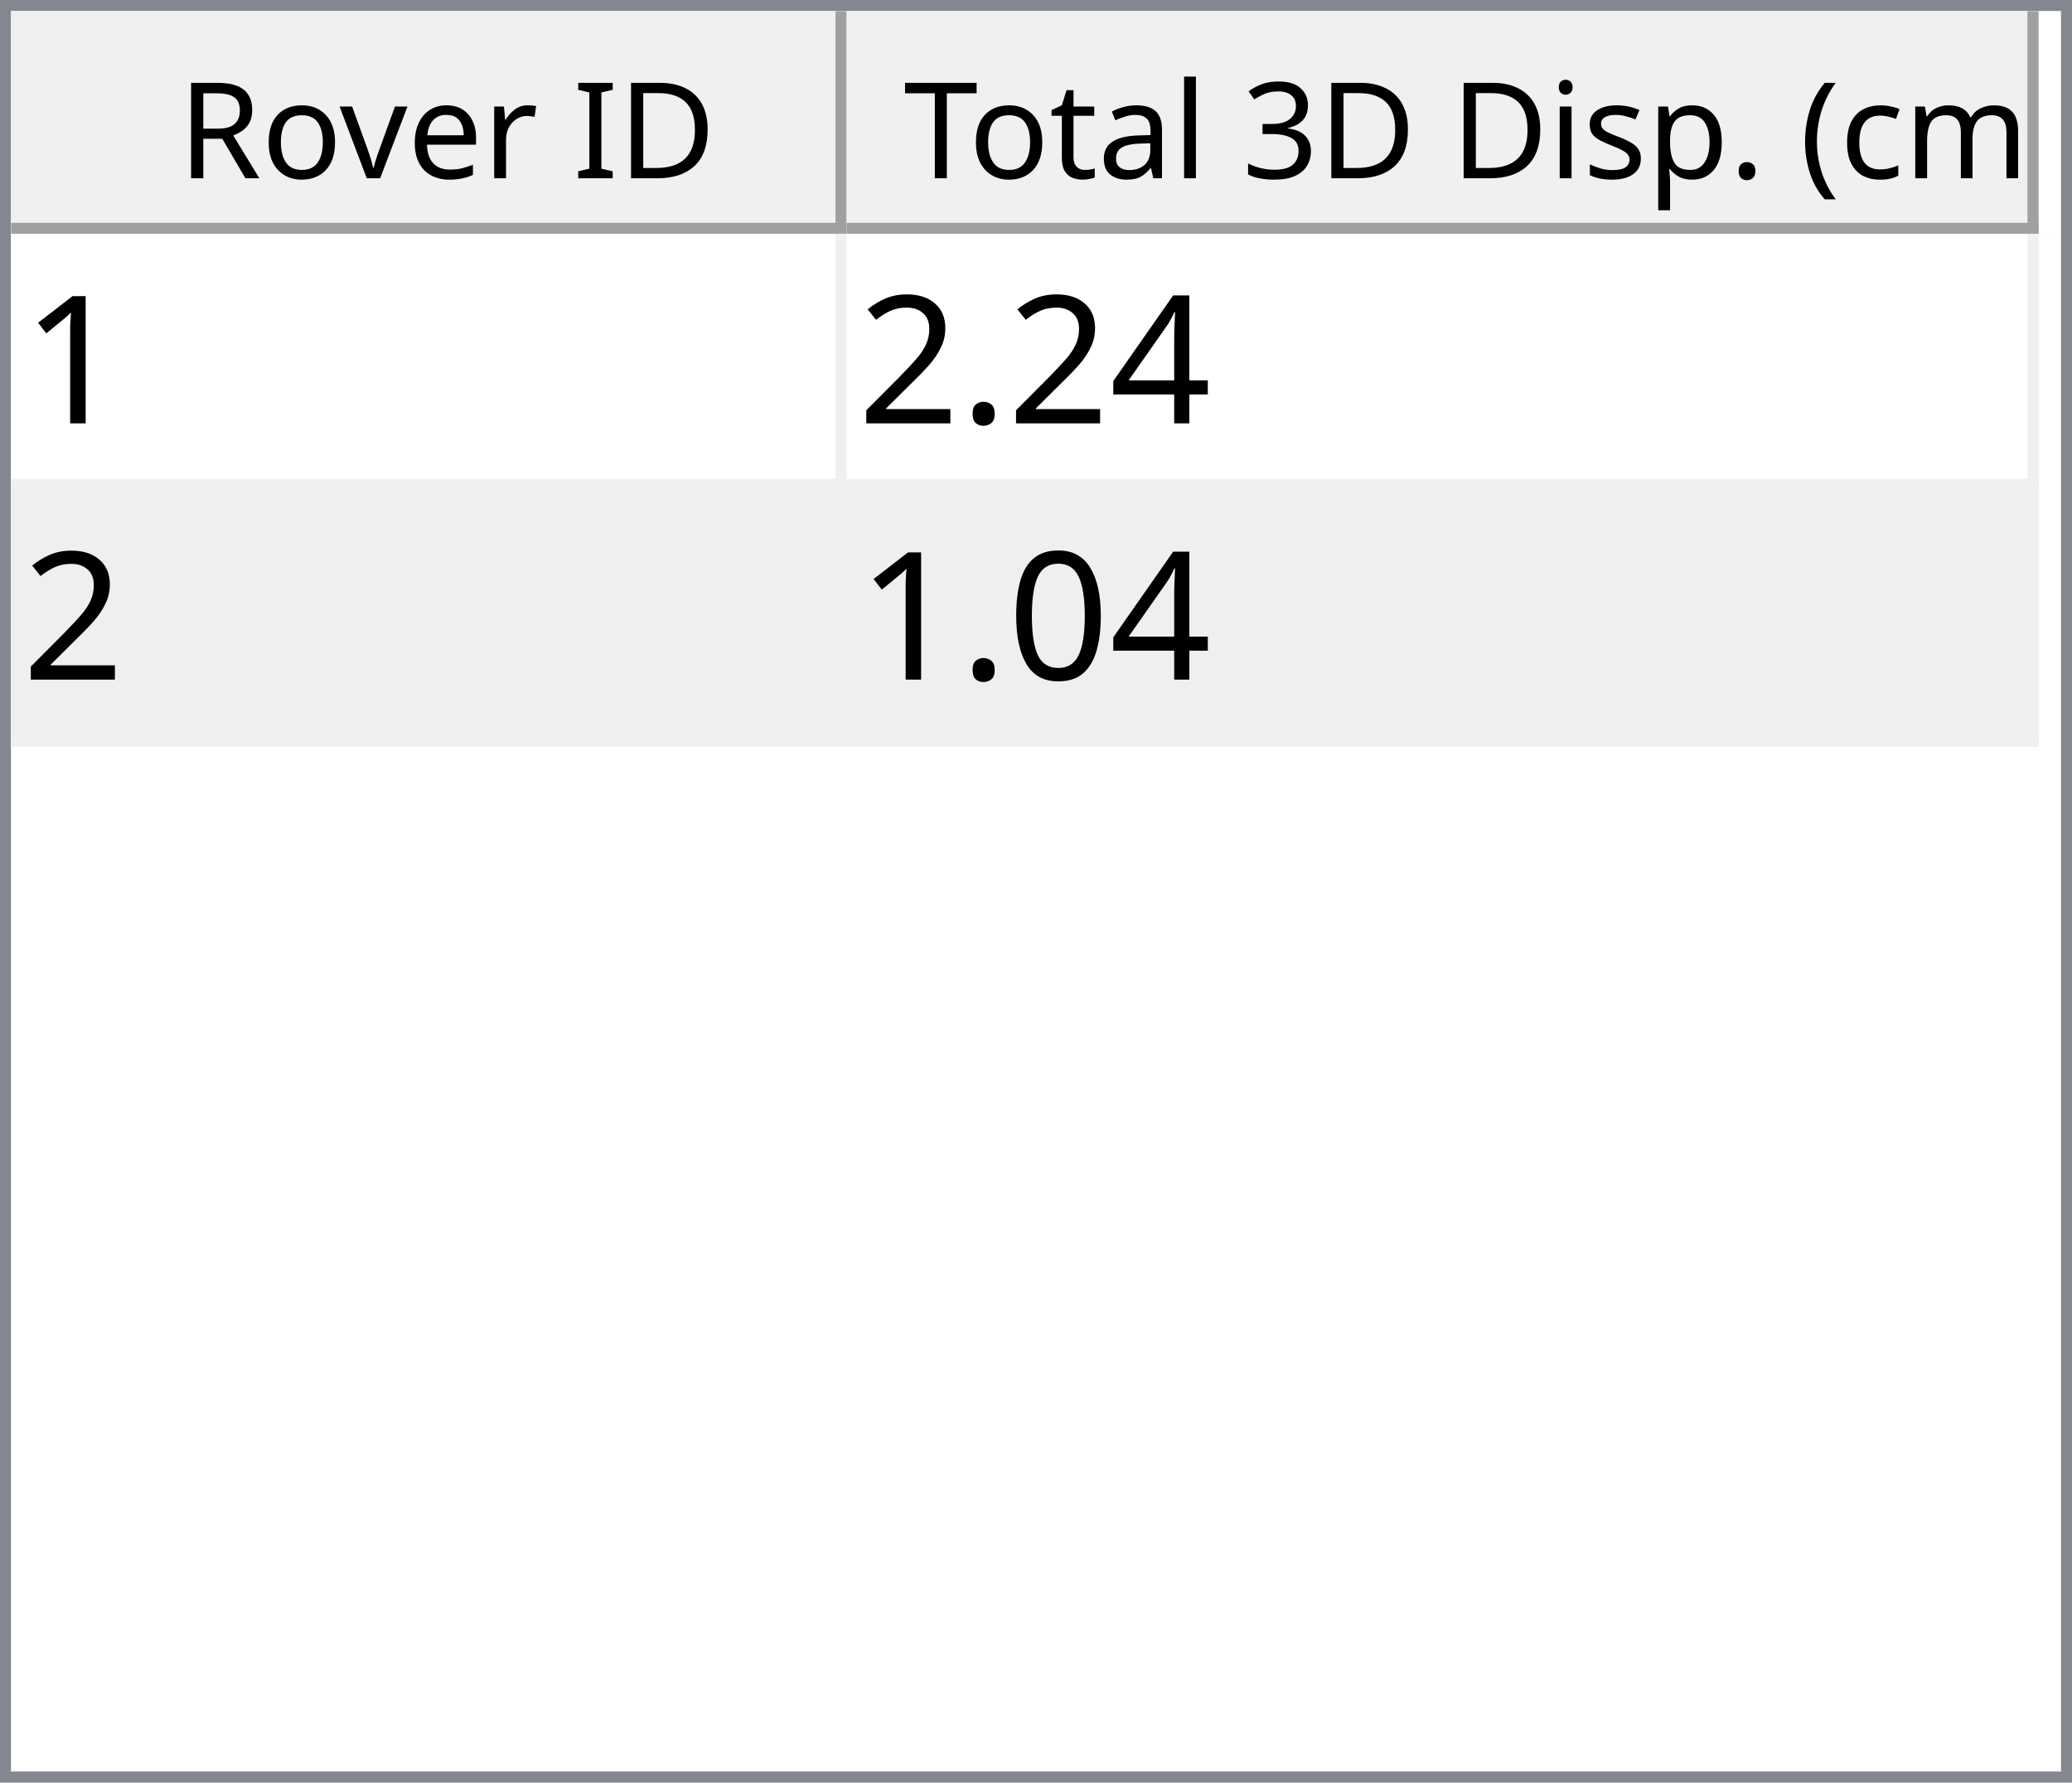
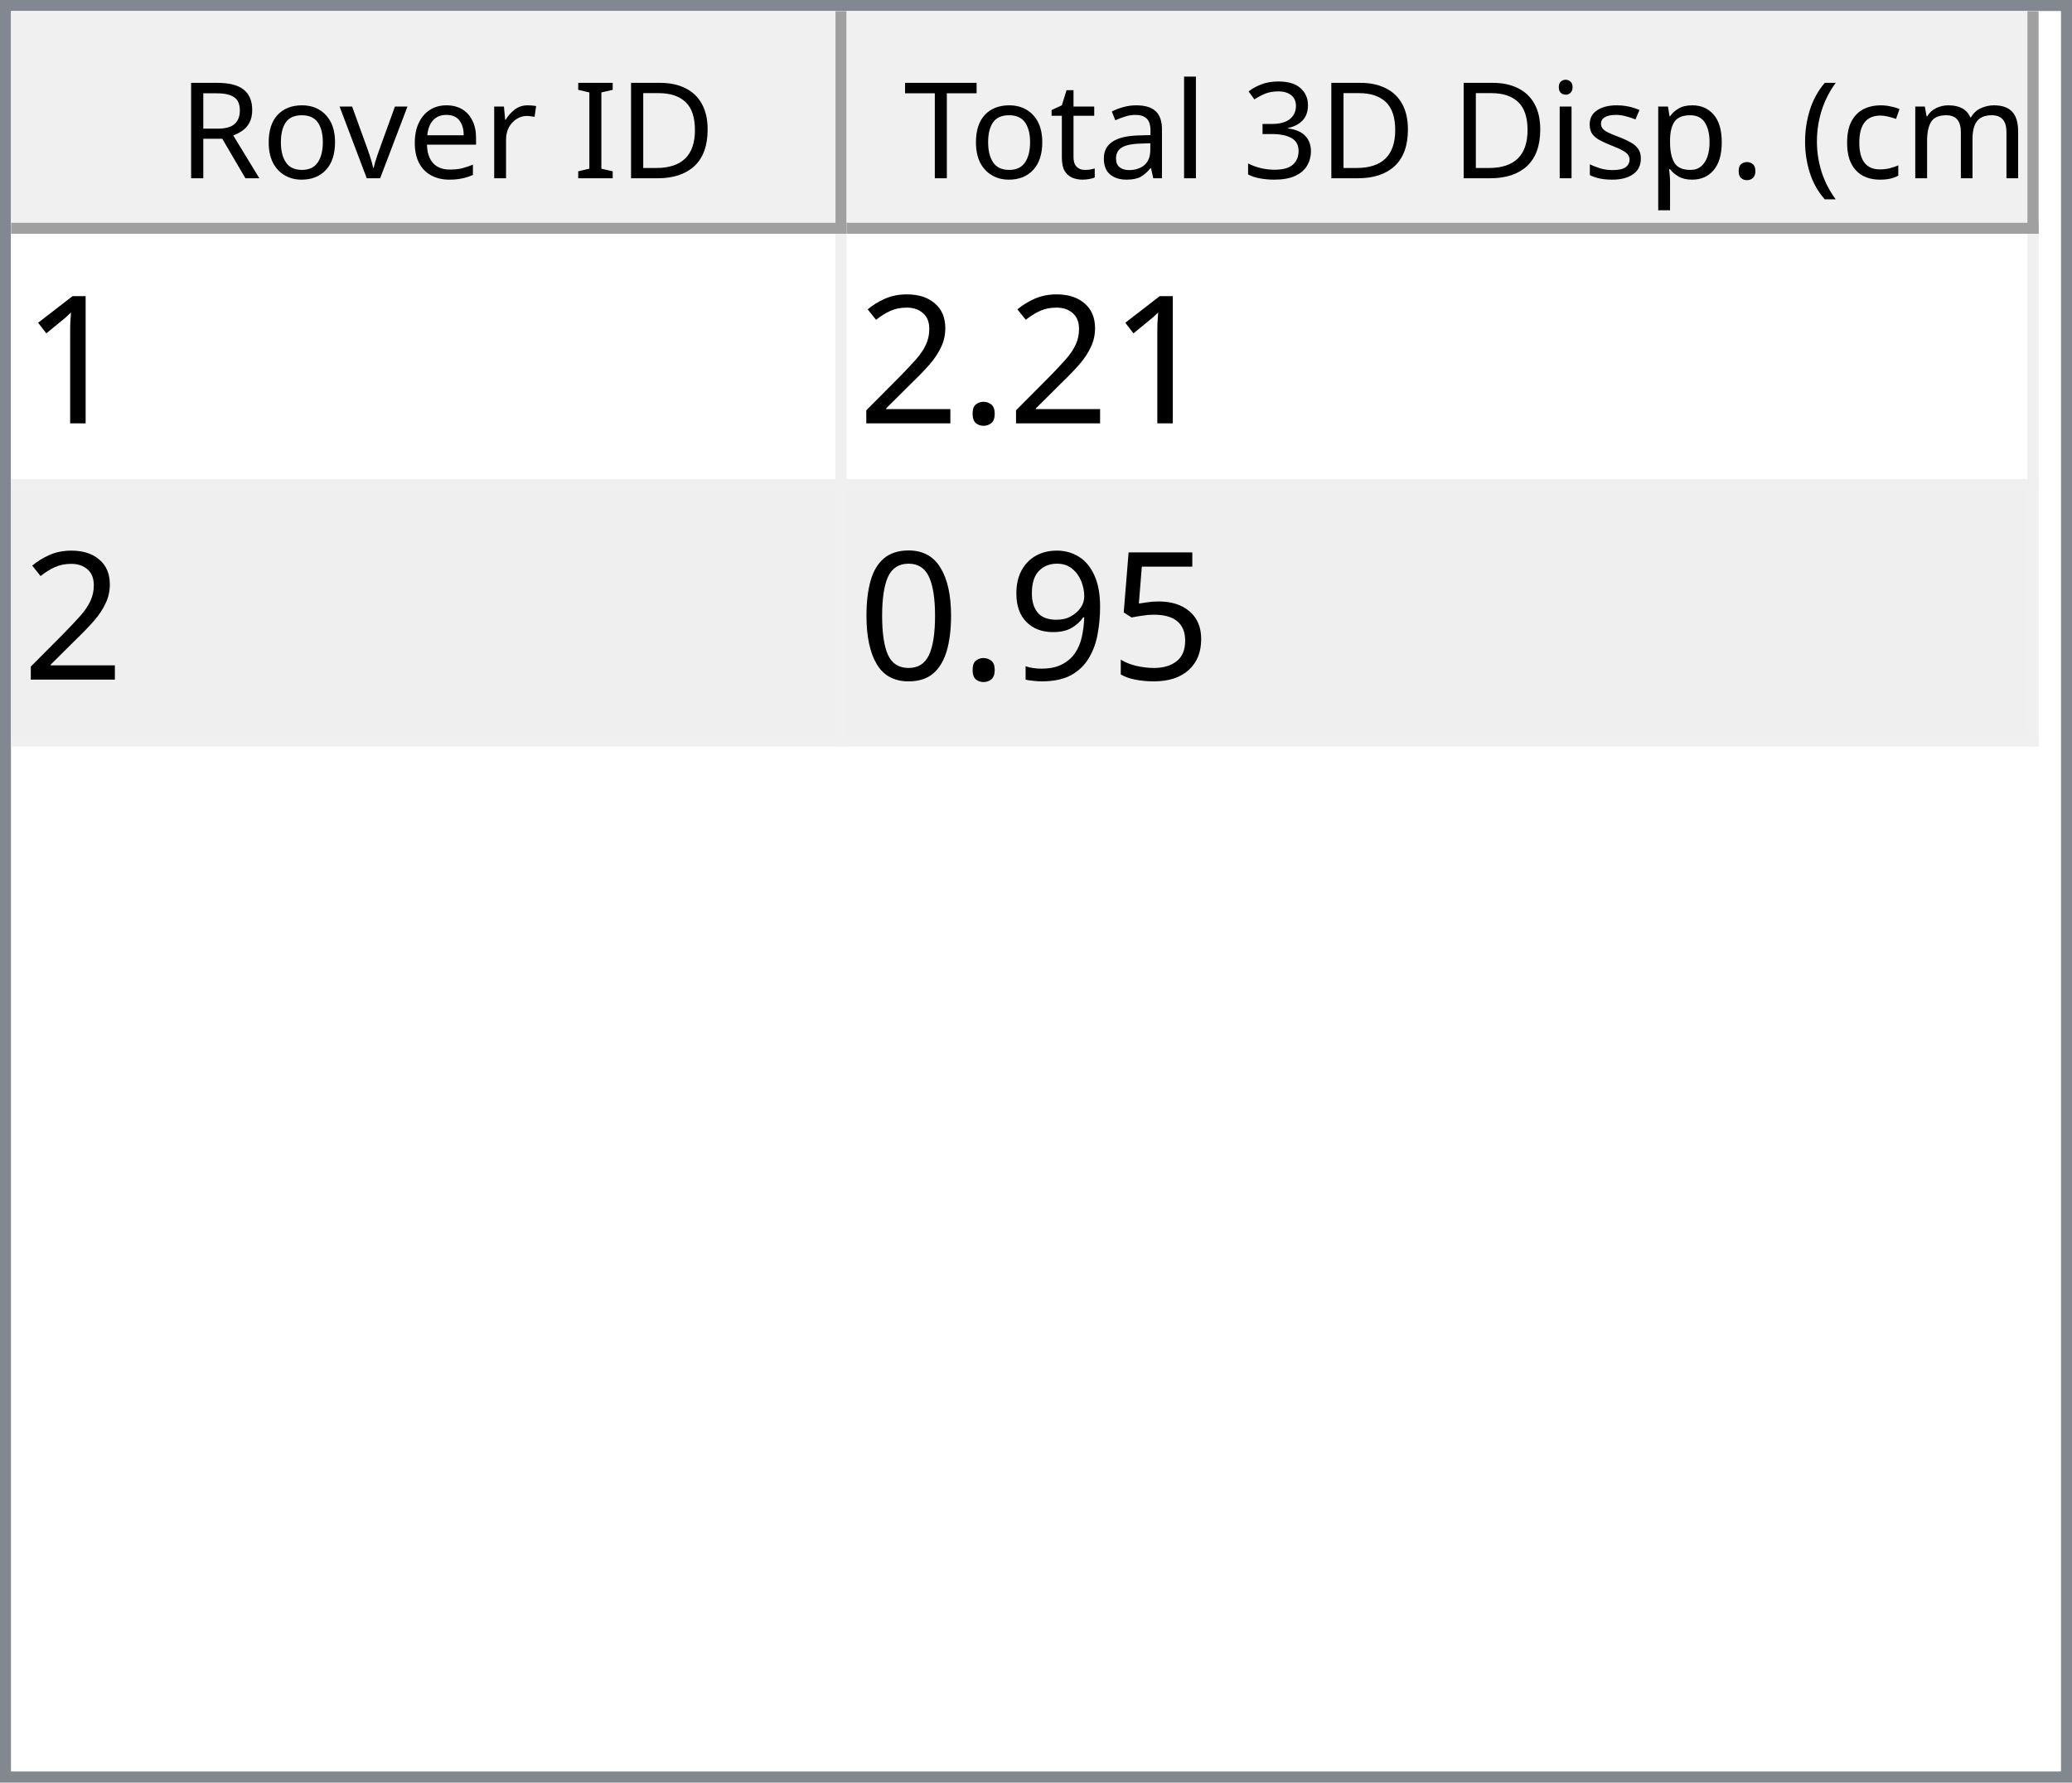
<svg xmlns="http://www.w3.org/2000/svg" style="fill-opacity:1; color-rendering:auto; color-interpolation:auto; text-rendering:auto; stroke:black; stroke-linecap:square; stroke-miterlimit:10; shape-rendering:auto; stroke-opacity:1; fill:black; stroke-dasharray:none; font-weight:normal; stroke-width:1; font-family:'Dialog'; font-style:normal; stroke-linejoin:miter; font-size:12px; stroke-dashoffset:0; image-rendering:auto;" width="186" height="160">
  <defs id="genericDefs" />
  <g>
    <defs id="defs1">
      <clipPath clipPathUnits="userSpaceOnUse" id="clipPath1">
        <path d="M0 0 L186 0 L186 160 L0 160 L0 0 Z" />
      </clipPath>
      <clipPath clipPathUnits="userSpaceOnUse" id="clipPath2">
        <path d="M0 0 L0 160 L186 160 L186 0 Z" />
      </clipPath>
      <clipPath clipPathUnits="userSpaceOnUse" id="clipPath3">
        <path d="M0 0 L0 20 L184 20 L184 0 Z" />
      </clipPath>
      <clipPath clipPathUnits="userSpaceOnUse" id="clipPath4">
        <path d="M0 0 L0 20 L75 20 L75 0 Z" />
      </clipPath>
      <clipPath clipPathUnits="userSpaceOnUse" id="clipPath5">
        <path d="M1 1 L1 19 L74 19 L74 1 Z" />
      </clipPath>
      <clipPath clipPathUnits="userSpaceOnUse" id="clipPath6">
        <path d="M0 0 L0 18 L73 18 L73 0 Z" />
      </clipPath>
      <clipPath clipPathUnits="userSpaceOnUse" id="clipPath7">
        <path d="M-0.5 -0.5 L-0.5 19.5 L74.5 19.5 L74.5 -0.5 Z" />
      </clipPath>
      <clipPath clipPathUnits="userSpaceOnUse" id="clipPath8">
        <path d="M0 0 L0 20 L107 20 L107 0 Z" />
      </clipPath>
      <clipPath clipPathUnits="userSpaceOnUse" id="clipPath9">
        <path d="M1 1 L1 19 L106 19 L106 1 Z" />
      </clipPath>
      <clipPath clipPathUnits="userSpaceOnUse" id="clipPath10">
        <path d="M0 0 L0 18 L105 18 L105 0 Z" />
      </clipPath>
      <clipPath clipPathUnits="userSpaceOnUse" id="clipPath11">
        <path d="M-0.5 -0.5 L-0.5 19.5 L106.5 19.5 L106.5 -0.5 Z" />
      </clipPath>
      <clipPath clipPathUnits="userSpaceOnUse" id="clipPath12">
        <path d="M0 0 L0 138 L184 138 L184 0 Z" />
      </clipPath>
      <clipPath clipPathUnits="userSpaceOnUse" id="clipPath13">
        <path d="M0 0 L0 46 L182 46 L182 0 Z" />
      </clipPath>
      <clipPath clipPathUnits="userSpaceOnUse" id="clipPath14">
        <path d="M-0.5 -0.5 L-0.5 45.5 L181.5 45.5 L181.5 -0.5 Z" />
      </clipPath>
      <clipPath clipPathUnits="userSpaceOnUse" id="clipPath15">
        <path d="M0 0 L0 22 L74 22 L74 0 Z" />
      </clipPath>
      <clipPath clipPathUnits="userSpaceOnUse" id="clipPath16">
        <path d="M0 0 L0 22 L106 22 L106 0 Z" />
      </clipPath>
      <font horiz-adv-x="64.551" id="font1">
        <font-face ascent="107.91" descent="25.098" units-per-em="100" style="font-style:normal; font-family:Segoe UI; font-weight:normal;" />
        <missing-glyph horiz-adv-x="64.551" d="M8.109 0 L8.109 68.266 L56.453 68.266 L56.453 0 L8.109 0 ZM15.328 7.234 L49.219 7.234 L49.219 61.031 L15.328 61.031 L15.328 7.234 Z" />
        <glyph unicode="D" horiz-adv-x="70.117" d="M9.188 0 L9.188 70.016 L28.516 70.016 Q65.531 70.016 65.531 35.891 Q65.531 19.672 55.25 9.836 Q44.969 0 27.734 0 L9.188 0 ZM17.391 62.594 L17.391 7.422 L27.828 7.422 Q41.609 7.422 49.273 14.797 Q56.938 22.172 56.938 35.688 Q56.938 62.594 28.328 62.594 L17.391 62.594 Z" />
        <glyph unicode="I" horiz-adv-x="26.611" d="M17.391 0 L9.188 0 L9.188 70.016 L17.391 70.016 L17.391 0 Z" />
        <glyph unicode=" " horiz-adv-x="27.393" d="" />
        <glyph unicode="r" horiz-adv-x="34.766" d="M34.188 41.891 Q32.078 43.5 28.125 43.5 Q23 43.5 19.555 38.672 Q16.109 33.844 16.109 25.484 L16.109 0 L8.109 0 L8.109 50 L16.109 50 L16.109 39.703 L16.312 39.703 Q18.016 44.969 21.531 47.922 Q25.047 50.875 29.391 50.875 Q32.516 50.875 34.188 50.203 L34.188 41.891 Z" />
        <glyph unicode="e" horiz-adv-x="52.295" d="M48.297 23 L12.984 23 Q13.188 14.656 17.484 10.109 Q21.781 5.562 29.297 5.562 Q37.75 5.562 44.828 11.141 L44.828 3.609 Q38.234 -1.172 27.391 -1.172 Q16.797 -1.172 10.742 5.641 Q4.688 12.453 4.688 24.812 Q4.688 36.469 11.305 43.82 Q17.922 51.172 27.734 51.172 Q37.547 51.172 42.922 44.828 Q48.297 38.484 48.297 27.203 L48.297 23 ZM40.094 29.781 Q40.047 36.719 36.75 40.578 Q33.453 44.438 27.594 44.438 Q21.922 44.438 17.969 40.383 Q14.016 36.328 13.094 29.781 L40.094 29.781 Z" />
        <glyph unicode="v" horiz-adv-x="47.9" d="M47.406 50 L27.484 0 L19.625 0 L0.688 50 L9.469 50 L22.172 13.672 Q23.578 9.672 23.922 6.688 L24.125 6.688 Q24.609 10.453 25.688 13.484 L38.969 50 L47.406 50 Z" />
        <glyph unicode="o" horiz-adv-x="58.594" d="M29 -1.172 Q17.922 -1.172 11.305 5.836 Q4.688 12.844 4.688 24.422 Q4.688 37.016 11.57 44.094 Q18.453 51.172 30.172 51.172 Q41.359 51.172 47.633 44.289 Q53.906 37.406 53.906 25.203 Q53.906 13.234 47.141 6.031 Q40.375 -1.172 29 -1.172 ZM29.594 44.438 Q21.875 44.438 17.383 39.188 Q12.891 33.938 12.891 24.703 Q12.891 15.828 17.43 10.695 Q21.969 5.562 29.594 5.562 Q37.359 5.562 41.531 10.594 Q45.703 15.625 45.703 24.906 Q45.703 34.281 41.531 39.359 Q37.359 44.438 29.594 44.438 Z" />
        <glyph unicode="R" horiz-adv-x="59.814" d="M59.375 0 L49.609 0 L37.891 19.625 Q36.281 22.359 34.766 24.289 Q33.25 26.219 31.664 27.438 Q30.078 28.656 28.25 29.219 Q26.422 29.781 24.125 29.781 L17.391 29.781 L17.391 0 L9.188 0 L9.188 70.016 L30.078 70.016 Q34.672 70.016 38.555 68.867 Q42.438 67.719 45.289 65.375 Q48.141 63.031 49.758 59.547 Q51.375 56.062 51.375 51.375 Q51.375 47.703 50.273 44.656 Q49.172 41.609 47.148 39.211 Q45.125 36.812 42.266 35.133 Q39.406 33.453 35.844 32.516 L35.844 32.328 Q37.594 31.547 38.891 30.547 Q40.188 29.547 41.359 28.18 Q42.531 26.812 43.68 25.078 Q44.828 23.344 46.234 21.047 L59.375 0 ZM17.391 62.594 L17.391 37.203 L28.516 37.203 Q31.594 37.203 34.203 38.133 Q36.812 39.062 38.719 40.797 Q40.625 42.531 41.703 45.047 Q42.781 47.562 42.781 50.688 Q42.781 56.297 39.141 59.445 Q35.5 62.594 28.609 62.594 L17.391 62.594 Z" />
        <glyph unicode=")" horiz-adv-x="30.176" d="M8.297 -15.922 L1.172 -15.922 Q16.406 2.344 16.406 26.812 Q16.406 51.469 1.078 70.016 L8.297 70.016 Q23.531 52.156 23.531 26.703 Q23.531 1.375 8.297 -15.922 Z" />
        <glyph unicode="m" horiz-adv-x="86.133" d="M79.109 0 L71.094 0 L71.094 28.719 Q71.094 37.016 68.531 40.727 Q65.969 44.438 59.906 44.438 Q54.781 44.438 51.195 39.75 Q47.609 35.062 47.609 28.516 L47.609 0 L39.594 0 L39.594 29.688 Q39.594 44.438 28.219 44.438 Q22.953 44.438 19.531 40.016 Q16.109 35.594 16.109 28.516 L16.109 0 L8.109 0 L8.109 50 L16.109 50 L16.109 42.094 L16.312 42.094 Q21.625 51.172 31.844 51.172 Q36.969 51.172 40.773 48.312 Q44.578 45.453 46 40.828 Q51.562 51.172 62.594 51.172 Q79.109 51.172 79.109 30.812 L79.109 0 Z" />
        <glyph unicode="c" horiz-adv-x="46.191" d="M42.188 2.297 Q36.422 -1.172 28.516 -1.172 Q17.828 -1.172 11.258 5.789 Q4.688 12.75 4.688 23.828 Q4.688 36.188 11.766 43.68 Q18.844 51.172 30.672 51.172 Q37.25 51.172 42.281 48.734 L42.281 40.531 Q36.719 44.438 30.375 44.438 Q22.703 44.438 17.797 38.945 Q12.891 33.453 12.891 24.516 Q12.891 15.719 17.508 10.641 Q22.125 5.562 29.891 5.562 Q36.422 5.562 42.188 9.906 L42.188 2.297 Z" />
        <glyph unicode="(" horiz-adv-x="30.176" d="M29.109 -15.922 L21.969 -15.922 Q6.844 1.375 6.844 26.703 Q6.844 52.156 21.969 70.016 L29.203 70.016 Q13.875 51.469 13.875 26.812 Q13.875 2.344 29.109 -15.922 Z" />
        <glyph unicode="." horiz-adv-x="21.68" d="M10.891 -1.078 Q8.641 -1.078 7.055 0.539 Q5.469 2.156 5.469 4.391 Q5.469 6.641 7.055 8.273 Q8.641 9.906 10.891 9.906 Q13.188 9.906 14.797 8.273 Q16.406 6.641 16.406 4.391 Q16.406 2.156 14.797 0.539 Q13.188 -1.078 10.891 -1.078 Z" />
        <glyph unicode="p" horiz-adv-x="58.789" d="M16.312 7.234 L16.109 7.234 L16.109 -23 L8.109 -23 L8.109 50 L16.109 50 L16.109 41.219 L16.312 41.219 Q22.219 51.172 33.594 51.172 Q43.266 51.172 48.688 44.461 Q54.109 37.75 54.109 26.469 Q54.109 13.922 48 6.375 Q41.891 -1.172 31.297 -1.172 Q21.578 -1.172 16.312 7.234 ZM16.109 27.391 L16.109 20.406 Q16.109 14.203 20.141 9.883 Q24.172 5.562 30.375 5.562 Q37.641 5.562 41.773 11.133 Q45.906 16.703 45.906 26.609 Q45.906 34.969 42.047 39.703 Q38.188 44.438 31.594 44.438 Q24.609 44.438 20.359 39.578 Q16.109 34.719 16.109 27.391 Z" />
        <glyph unicode="s" horiz-adv-x="42.432" d="M5.078 1.812 L5.078 10.406 Q11.625 5.562 19.484 5.562 Q30.031 5.562 30.031 12.594 Q30.031 14.594 29.125 15.992 Q28.219 17.391 26.68 18.461 Q25.141 19.531 23.07 20.383 Q21 21.234 18.609 22.172 Q15.281 23.484 12.766 24.828 Q10.25 26.172 8.57 27.859 Q6.891 29.547 6.031 31.695 Q5.172 33.844 5.172 36.719 Q5.172 40.234 6.789 42.945 Q8.406 45.656 11.086 47.484 Q13.766 49.312 17.211 50.242 Q20.656 51.172 24.312 51.172 Q30.812 51.172 35.938 48.922 L35.938 40.828 Q30.422 44.438 23.25 44.438 Q21 44.438 19.195 43.922 Q17.391 43.406 16.094 42.477 Q14.797 41.547 14.086 40.258 Q13.375 38.969 13.375 37.406 Q13.375 35.453 14.086 34.133 Q14.797 32.812 16.164 31.789 Q17.531 30.766 19.484 29.938 Q21.438 29.109 23.922 28.125 Q27.25 26.859 29.883 25.516 Q32.516 24.172 34.375 22.484 Q36.234 20.797 37.234 18.602 Q38.234 16.406 38.234 13.375 Q38.234 9.672 36.602 6.938 Q34.969 4.203 32.234 2.398 Q29.5 0.594 25.93 -0.289 Q22.359 -1.172 18.453 -1.172 Q10.75 -1.172 5.078 1.812 Z" />
        <glyph unicode="i" horiz-adv-x="24.219" d="M12.203 62.703 Q10.062 62.703 8.547 64.164 Q7.031 65.625 7.031 67.875 Q7.031 70.125 8.547 71.609 Q10.062 73.094 12.203 73.094 Q14.406 73.094 15.945 71.609 Q17.484 70.125 17.484 67.875 Q17.484 65.719 15.945 64.211 Q14.406 62.703 12.203 62.703 ZM16.109 0 L8.109 0 L8.109 50 L16.109 50 L16.109 0 Z" />
        <glyph unicode="3" horiz-adv-x="53.906" d="M46.531 19.828 Q46.531 15.094 44.75 11.211 Q42.969 7.328 39.719 4.57 Q36.469 1.812 31.93 0.297 Q27.391 -1.219 21.922 -1.219 Q11.922 -1.219 6 2.594 L6 11.188 Q13.094 5.609 22.219 5.609 Q25.875 5.609 28.828 6.539 Q31.781 7.469 33.906 9.227 Q36.031 10.984 37.18 13.477 Q38.328 15.969 38.328 19.094 Q38.328 32.812 18.797 32.812 L12.984 32.812 L12.984 39.594 L18.5 39.594 Q35.797 39.594 35.797 52.484 Q35.797 64.406 22.609 64.406 Q15.188 64.406 8.688 59.422 L8.688 67.188 Q15.375 71.188 24.609 71.188 Q29 71.188 32.57 69.969 Q36.141 68.75 38.68 66.555 Q41.219 64.359 42.609 61.281 Q44 58.203 44 54.5 Q44 40.672 30.031 36.719 L30.031 36.531 Q33.594 36.141 36.625 34.797 Q39.656 33.453 41.852 31.305 Q44.047 29.156 45.289 26.25 Q46.531 23.344 46.531 19.828 Z" />
        <glyph unicode="l" horiz-adv-x="24.219" d="M16.109 0 L8.109 0 L8.109 74.031 L16.109 74.031 L16.109 0 Z" />
        <glyph unicode="a" horiz-adv-x="50.879" d="M43.891 0 L35.891 0 L35.891 7.812 L35.688 7.812 Q30.469 -1.172 20.312 -1.172 Q12.844 -1.172 8.617 2.781 Q4.391 6.734 4.391 13.281 Q4.391 27.297 20.906 29.594 L35.891 31.688 Q35.891 44.438 25.594 44.438 Q16.547 44.438 9.281 38.281 L9.281 46.484 Q16.656 51.172 26.266 51.172 Q43.891 51.172 43.891 32.516 L43.891 0 ZM35.891 25.297 L23.828 23.641 Q18.266 22.859 15.43 20.875 Q12.594 18.891 12.594 13.875 Q12.594 10.203 15.211 7.883 Q17.828 5.562 22.172 5.562 Q28.125 5.562 32.008 9.742 Q35.891 13.922 35.891 20.312 L35.891 25.297 Z" />
        <glyph unicode="t" horiz-adv-x="33.887" d="M31.297 0.484 Q28.469 -1.078 23.828 -1.078 Q10.688 -1.078 10.688 13.578 L10.688 43.172 L2.094 43.172 L2.094 50 L10.688 50 L10.688 62.203 L18.703 64.797 L18.703 50 L31.297 50 L31.297 43.172 L18.703 43.172 L18.703 14.984 Q18.703 9.969 20.414 7.82 Q22.125 5.672 26.078 5.672 Q29.109 5.672 31.297 7.328 L31.297 0.484 Z" />
        <glyph unicode="T" horiz-adv-x="52.393" d="M50.594 62.594 L30.375 62.594 L30.375 0 L22.172 0 L22.172 62.594 L2 62.594 L2 70.016 L50.594 70.016 L50.594 62.594 Z" />
      </font>
      <font horiz-adv-x="75.0" id="font2">
        <font-face ascent="100.537" descent="21.973" units-per-em="100" style="font-style:normal; font-family:sans-serif; font-weight:normal;" />
        <missing-glyph horiz-adv-x="75.0" d="M12.5 0 L12.5 62.5 L62.5 62.5 L62.5 0 L12.5 0 ZM14.062 1.562 L60.938 1.562 L60.938 60.938 L14.062 60.938 L14.062 1.562 Z" />
        <glyph unicode="1" horiz-adv-x="55.615" d="M37.25 0 L28.469 0 L28.469 56 Q25.297 52.984 20.141 49.953 Q14.984 46.922 10.891 45.406 L10.891 53.906 Q18.266 57.375 23.781 62.305 Q29.297 67.234 31.594 71.875 L37.25 71.875 L37.25 0 Z" />
-         <glyph unicode="4" horiz-adv-x="55.615" d="M32.328 0 L32.328 17.141 L1.266 17.141 L1.266 25.203 L33.938 71.578 L41.109 71.578 L41.109 25.203 L50.781 25.203 L50.781 17.141 L41.109 17.141 L41.109 0 L32.328 0 ZM32.328 25.203 L32.328 57.469 L9.906 25.203 L32.328 25.203 Z" />
        <glyph unicode="." horiz-adv-x="27.783" d="M9.078 0 L9.078 10.016 L19.094 10.016 L19.094 0 L9.078 0 Z" />
        <glyph unicode="2" horiz-adv-x="55.615" d="M50.344 8.453 L50.344 0 L3.031 0 Q2.938 3.172 4.047 6.109 Q5.859 10.938 9.836 15.625 Q13.812 20.312 21.344 26.469 Q33.016 36.031 37.117 41.625 Q41.219 47.219 41.219 52.203 Q41.219 57.422 37.477 61.008 Q33.734 64.594 27.734 64.594 Q21.391 64.594 17.578 60.789 Q13.766 56.984 13.719 50.25 L4.688 51.172 Q5.609 61.281 11.664 66.578 Q17.719 71.875 27.938 71.875 Q38.234 71.875 44.242 66.164 Q50.25 60.453 50.25 52 Q50.25 47.703 48.492 43.555 Q46.734 39.406 42.656 34.812 Q38.578 30.219 29.109 22.219 Q21.188 15.578 18.945 13.211 Q16.703 10.844 15.234 8.453 L50.344 8.453 Z" />
+         <glyph unicode="5" horiz-adv-x="55.615" d="M4.156 18.75 L13.375 19.531 Q14.406 12.797 18.141 9.398 Q21.875 6 27.156 6 Q33.5 6 37.891 10.789 Q42.281 15.578 42.281 23.484 Q42.281 31 38.062 35.352 Q33.844 39.703 27 39.703 Q22.75 39.703 19.336 37.773 Q15.922 35.844 13.969 32.766 L5.719 33.844 L12.641 70.609 L48.25 70.609 L48.25 62.203 L19.672 62.203 L15.828 42.969 Q22.266 47.469 29.344 47.469 Q38.719 47.469 45.164 40.969 Q51.609 34.469 51.609 24.266 Q51.609 14.547 45.953 7.469 Q39.062 -1.219 27.156 -1.219 Q17.391 -1.219 11.211 4.25 Q5.031 9.719 4.156 18.75 Z" />
+         <glyph unicode="9" horiz-adv-x="55.615" d="M5.469 16.547 L13.922 17.328 Q14.984 11.375 18.016 8.688 Q21.047 6 25.781 6 Q29.828 6 32.883 7.859 Q35.938 9.719 37.891 12.82 Q39.844 15.922 41.164 21.195 Q42.484 26.469 42.484 31.938 Q42.484 32.516 42.438 33.688 Q39.797 29.5 35.234 26.883 Q30.672 24.266 25.344 24.266 Q16.453 24.266 10.305 30.711 Q4.156 37.156 4.156 47.703 Q4.156 58.594 10.578 65.234 Q17 71.875 26.656 71.875 Q33.641 71.875 39.43 68.117 Q45.219 64.359 48.219 57.398 Q51.219 50.438 51.219 37.25 Q51.219 23.531 48.242 15.406 Q45.266 7.281 39.383 3.031 Q33.5 -1.219 25.594 -1.219 Q17.188 -1.219 11.867 3.445 Q6.547 8.109 5.469 16.547 ZM41.453 48.141 Q41.453 55.719 37.43 60.156 Q33.406 64.594 27.734 64.594 Q21.875 64.594 17.531 59.812 Q13.188 55.031 13.188 47.406 Q13.188 40.578 17.312 36.305 Q21.438 32.031 27.484 32.031 Q33.594 32.031 37.523 36.305 Q41.453 40.578 41.453 48.141 Z" />
        <glyph unicode="0" horiz-adv-x="55.615" d="M4.156 35.297 Q4.156 48 6.766 55.742 Q9.375 63.484 14.523 67.68 Q19.672 71.875 27.484 71.875 Q33.25 71.875 37.594 69.555 Q41.938 67.234 44.773 62.867 Q47.609 58.5 49.219 52.227 Q50.828 45.953 50.828 35.297 Q50.828 22.703 48.242 14.969 Q45.656 7.234 40.508 3.008 Q35.359 -1.219 27.484 -1.219 Q17.141 -1.219 11.234 6.203 Q4.156 15.141 4.156 35.297 ZM13.188 35.297 Q13.188 17.672 17.312 11.836 Q21.438 6 27.484 6 Q33.547 6 37.672 11.859 Q41.797 17.719 41.797 35.297 Q41.797 52.984 37.672 58.789 Q33.547 64.594 27.391 64.594 Q21.344 64.594 17.719 59.469 Q13.188 52.938 13.188 35.297 Z" />
      </font>
    </defs>
    <g style="fill:white; stroke:white;">
      <rect x="0" y="0" width="186" style="clip-path:url(#clipPath1); stroke:none;" height="160" />
    </g>
    <g style="fill:white; text-rendering:optimizeSpeed; color-rendering:optimizeSpeed; image-rendering:optimizeSpeed; shape-rendering:crispEdges; stroke:white; color-interpolation:sRGB;">
      <rect x="0" width="186" height="160" y="0" style="stroke:none;" />
      <path style="stroke:none;" d="M0 160 L186 160 L186 0 L0 0 Z" />
    </g>
    <g style="fill:rgb(240,240,240); font-family:'Segoe UI'; stroke:rgb(240,240,240);">
      <rect x="0" y="0" width="186" style="clip-path:url(#clipPath2); stroke:none;" height="160" />
    </g>
    <g style="fill:rgb(130,135,144); font-family:'Segoe UI'; stroke:rgb(130,135,144);">
      <path d="M0 0 L186 0 L186 160 L0 160 L0 0 ZM1 1 L185 1 L185 159 L1 159 L1 1 Z" style="fill-rule:evenodd; clip-path:url(#clipPath2); stroke:none;" />
    </g>
    <g style="fill:white; font-family:'Segoe UI'; stroke:white;" transform="translate(1,1)">
      <rect x="0" y="0" width="184" style="clip-path:url(#clipPath3); stroke:none;" height="20" />
    </g>
    <g style="fill:rgb(240,240,240); font-family:'Segoe UI'; stroke:rgb(240,240,240);" transform="translate(1,1)">
      <rect x="0" y="0" width="75" style="clip-path:url(#clipPath4); stroke:none;" height="20" />
    </g>
    <g style="font-family:'Segoe UI';" transform="translate(2,2)">
      <text x="14" xml:space="preserve" y="14" style="clip-path:url(#clipPath6); stroke:none;">Rover ID</text>
    </g>
    <g style="fill:rgb(160,160,160); font-family:'Segoe UI'; stroke:rgb(160,160,160); stroke-linejoin:bevel;" transform="translate(1.5,1.5)">
      <line x1="74" x2="74" y1="0" style="fill:none; clip-path:url(#clipPath7);" y2="19" />
    </g>
    <g style="fill:rgb(160,160,160); font-family:'Segoe UI'; stroke:rgb(160,160,160); stroke-linejoin:bevel;" transform="matrix(1,0,0,1,1,1) translate(0.5,0.5)">
      <line x1="0" x2="74" y1="19" style="fill:none; clip-path:url(#clipPath7);" y2="19" />
    </g>
    <g style="fill:rgb(240,240,240); font-family:'Segoe UI'; stroke:rgb(240,240,240);" transform="translate(76,1)">
      <rect x="0" y="0" width="107" style="clip-path:url(#clipPath8); stroke:none;" height="20" />
    </g>
    <g style="font-family:'Segoe UI';" transform="translate(77,2)">
      <text x="1" xml:space="preserve" y="14" style="clip-path:url(#clipPath10); stroke:none;"> Total 3D Disp. (cm)</text>
    </g>
    <g style="fill:rgb(160,160,160); font-family:'Segoe UI'; stroke:rgb(160,160,160); stroke-linejoin:bevel;" transform="translate(76.5,1.5)">
      <line x1="106" x2="106" y1="0" style="fill:none; clip-path:url(#clipPath11);" y2="19" />
    </g>
    <g style="fill:rgb(160,160,160); font-family:'Segoe UI'; stroke:rgb(160,160,160); stroke-linejoin:bevel;" transform="matrix(1,0,0,1,76,1) translate(0.5,0.5)">
      <line x1="0" x2="106" y1="19" style="fill:none; clip-path:url(#clipPath11);" y2="19" />
    </g>
    <g style="fill:white; font-family:'Segoe UI'; stroke:white;" transform="translate(1,21)">
      <rect x="0" y="0" width="184" style="clip-path:url(#clipPath12); stroke:none;" height="138" />
    </g>
    <g style="fill:rgb(240,240,240); font-size:16px; font-family:sans-serif; stroke:rgb(240,240,240);" transform="translate(1,21)">
      <rect x="0" y="0" width="182" style="clip-path:url(#clipPath13); stroke:none;" height="46" />
      <line transform="translate(0.5,0.5)" x1="0" x2="181" y1="22" style="clip-path:url(#clipPath14); fill:none; stroke-linejoin:bevel;" y2="22" />
    </g>
    <g transform="matrix(1,0,0,1,1,21) translate(0.5,0.5)" style="fill:rgb(240,240,240); font-size:16px; font-family:sans-serif; stroke:rgb(240,240,240); stroke-linejoin:bevel;">
      <line x1="0" x2="181" y1="45" style="fill:none; clip-path:url(#clipPath14);" y2="45" />
    </g>
    <g transform="matrix(1,0,0,1,1,21) translate(0.5,0.5)" style="fill:rgb(240,240,240); font-size:16px; font-family:sans-serif; stroke:rgb(240,240,240); stroke-linejoin:bevel;">
      <line x1="74" x2="74" y1="0" style="fill:none; clip-path:url(#clipPath14);" y2="45" />
    </g>
    <g transform="matrix(1,0,0,1,1,21) translate(0.5,0.5)" style="fill:rgb(240,240,240); font-size:16px; font-family:sans-serif; stroke:rgb(240,240,240); stroke-linejoin:bevel;">
      <line x1="181" x2="181" y1="0" style="fill:none; clip-path:url(#clipPath14);" y2="45" />
    </g>
    <g style="fill:white; font-size:16px; font-family:sans-serif; stroke:white;" transform="matrix(1,0,0,1,1,21)">
      <rect x="0" y="0" width="74" style="clip-path:url(#clipPath15); stroke:none;" height="22" />
      <text x="1" y="17" style="fill:black; clip-path:url(#clipPath15); stroke:none;" xml:space="preserve">1</text>
    </g>
    <g style="fill:white; font-size:16px; font-family:sans-serif; stroke:white;" transform="matrix(1,0,0,1,1,21) translate(75,0)">
      <rect x="0" y="0" width="106" style="clip-path:url(#clipPath16); stroke:none;" height="22" />
-       <text x="1" y="17" style="fill:black; clip-path:url(#clipPath16); stroke:none;" xml:space="preserve">2.24</text>
+       <text x="1" y="17" style="fill:black; clip-path:url(#clipPath16); stroke:none;" xml:space="preserve">2.21</text>
    </g>
    <g style="fill:rgb(239,239,239); font-size:16px; font-family:sans-serif; stroke:rgb(239,239,239);" transform="matrix(1,0,0,1,1,21) translate(0,23)">
      <rect x="0" y="0" width="74" style="clip-path:url(#clipPath15); stroke:none;" height="22" />
      <text x="1" y="17" style="fill:black; clip-path:url(#clipPath15); stroke:none;" xml:space="preserve">2</text>
    </g>
    <g style="fill:rgb(239,239,239); font-size:16px; font-family:sans-serif; stroke:rgb(239,239,239);" transform="matrix(1,0,0,1,1,21) translate(75,23)">
      <rect x="0" y="0" width="106" style="clip-path:url(#clipPath16); stroke:none;" height="22" />
-       <text x="1" y="17" style="fill:black; clip-path:url(#clipPath16); stroke:none;" xml:space="preserve">1.04</text>
+       <text x="1" y="17" style="fill:black; clip-path:url(#clipPath16); stroke:none;" xml:space="preserve">0.95</text>
    </g>
  </g>
</svg>
